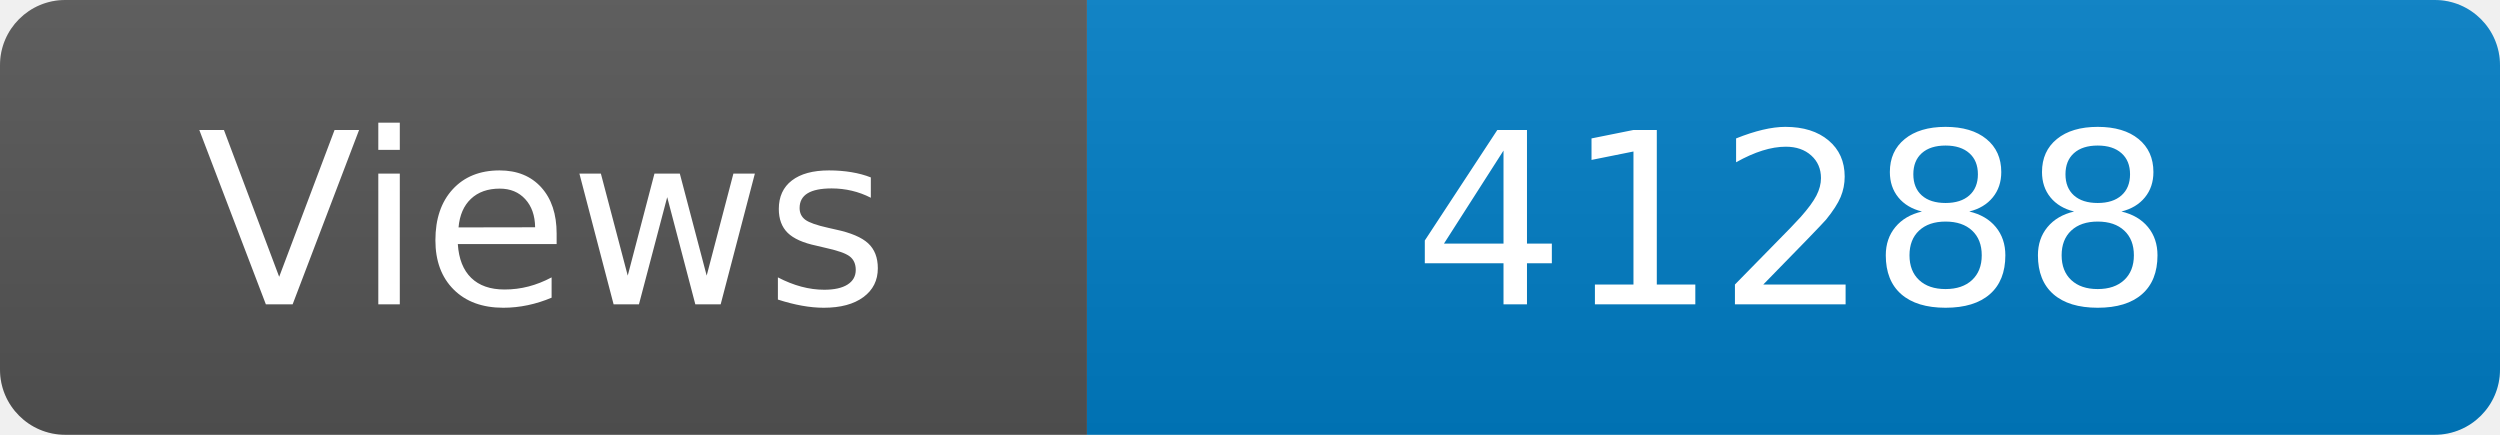
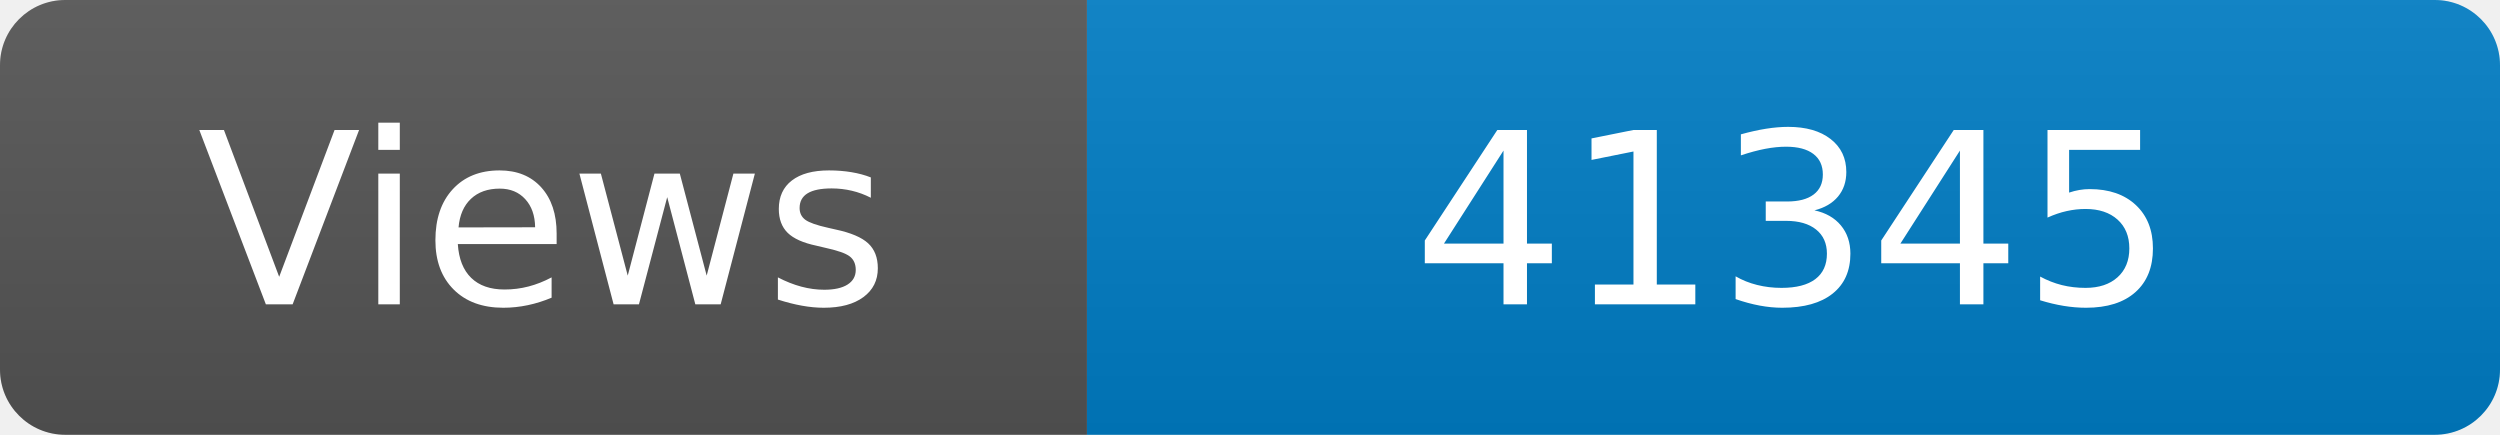
<svg xmlns="http://www.w3.org/2000/svg" width="115" height="20" role="img" aria-label="Maintained?: yes">
  <linearGradient id="s" x2="0" y2="100%">
    <stop offset="0" stop-color="#bbb" stop-opacity=".1" />
    <stop offset="1" stop-opacity=".1" />
  </linearGradient>
  <clipPath id="r">
    <rect width="115" height="20" rx="3" fill="#fff" />
  </clipPath>
  <g clip-path="url(#r)">
    <rect width="50" height="20" fill="#555" />
    <rect x="50" width="160" height="20" fill="#007ec6" />
    <rect width="115" height="20" fill="url(#s)" />
  </g>
  <g fill="#fff" text-anchor="middle" font-family="Verdana,Geneva,DejaVu Sans,sans-serif" font-size="110">
    <text x="250" y="140" transform="scale(.1)" fill="#fff">Views</text>
-     <text x="825" y="140" transform="scale(.1)" fill="#fff">41288</text>
+     <text x="825" y="140" transform="scale(.1)" fill="#fff">41345</text>
  </g>
</svg>
